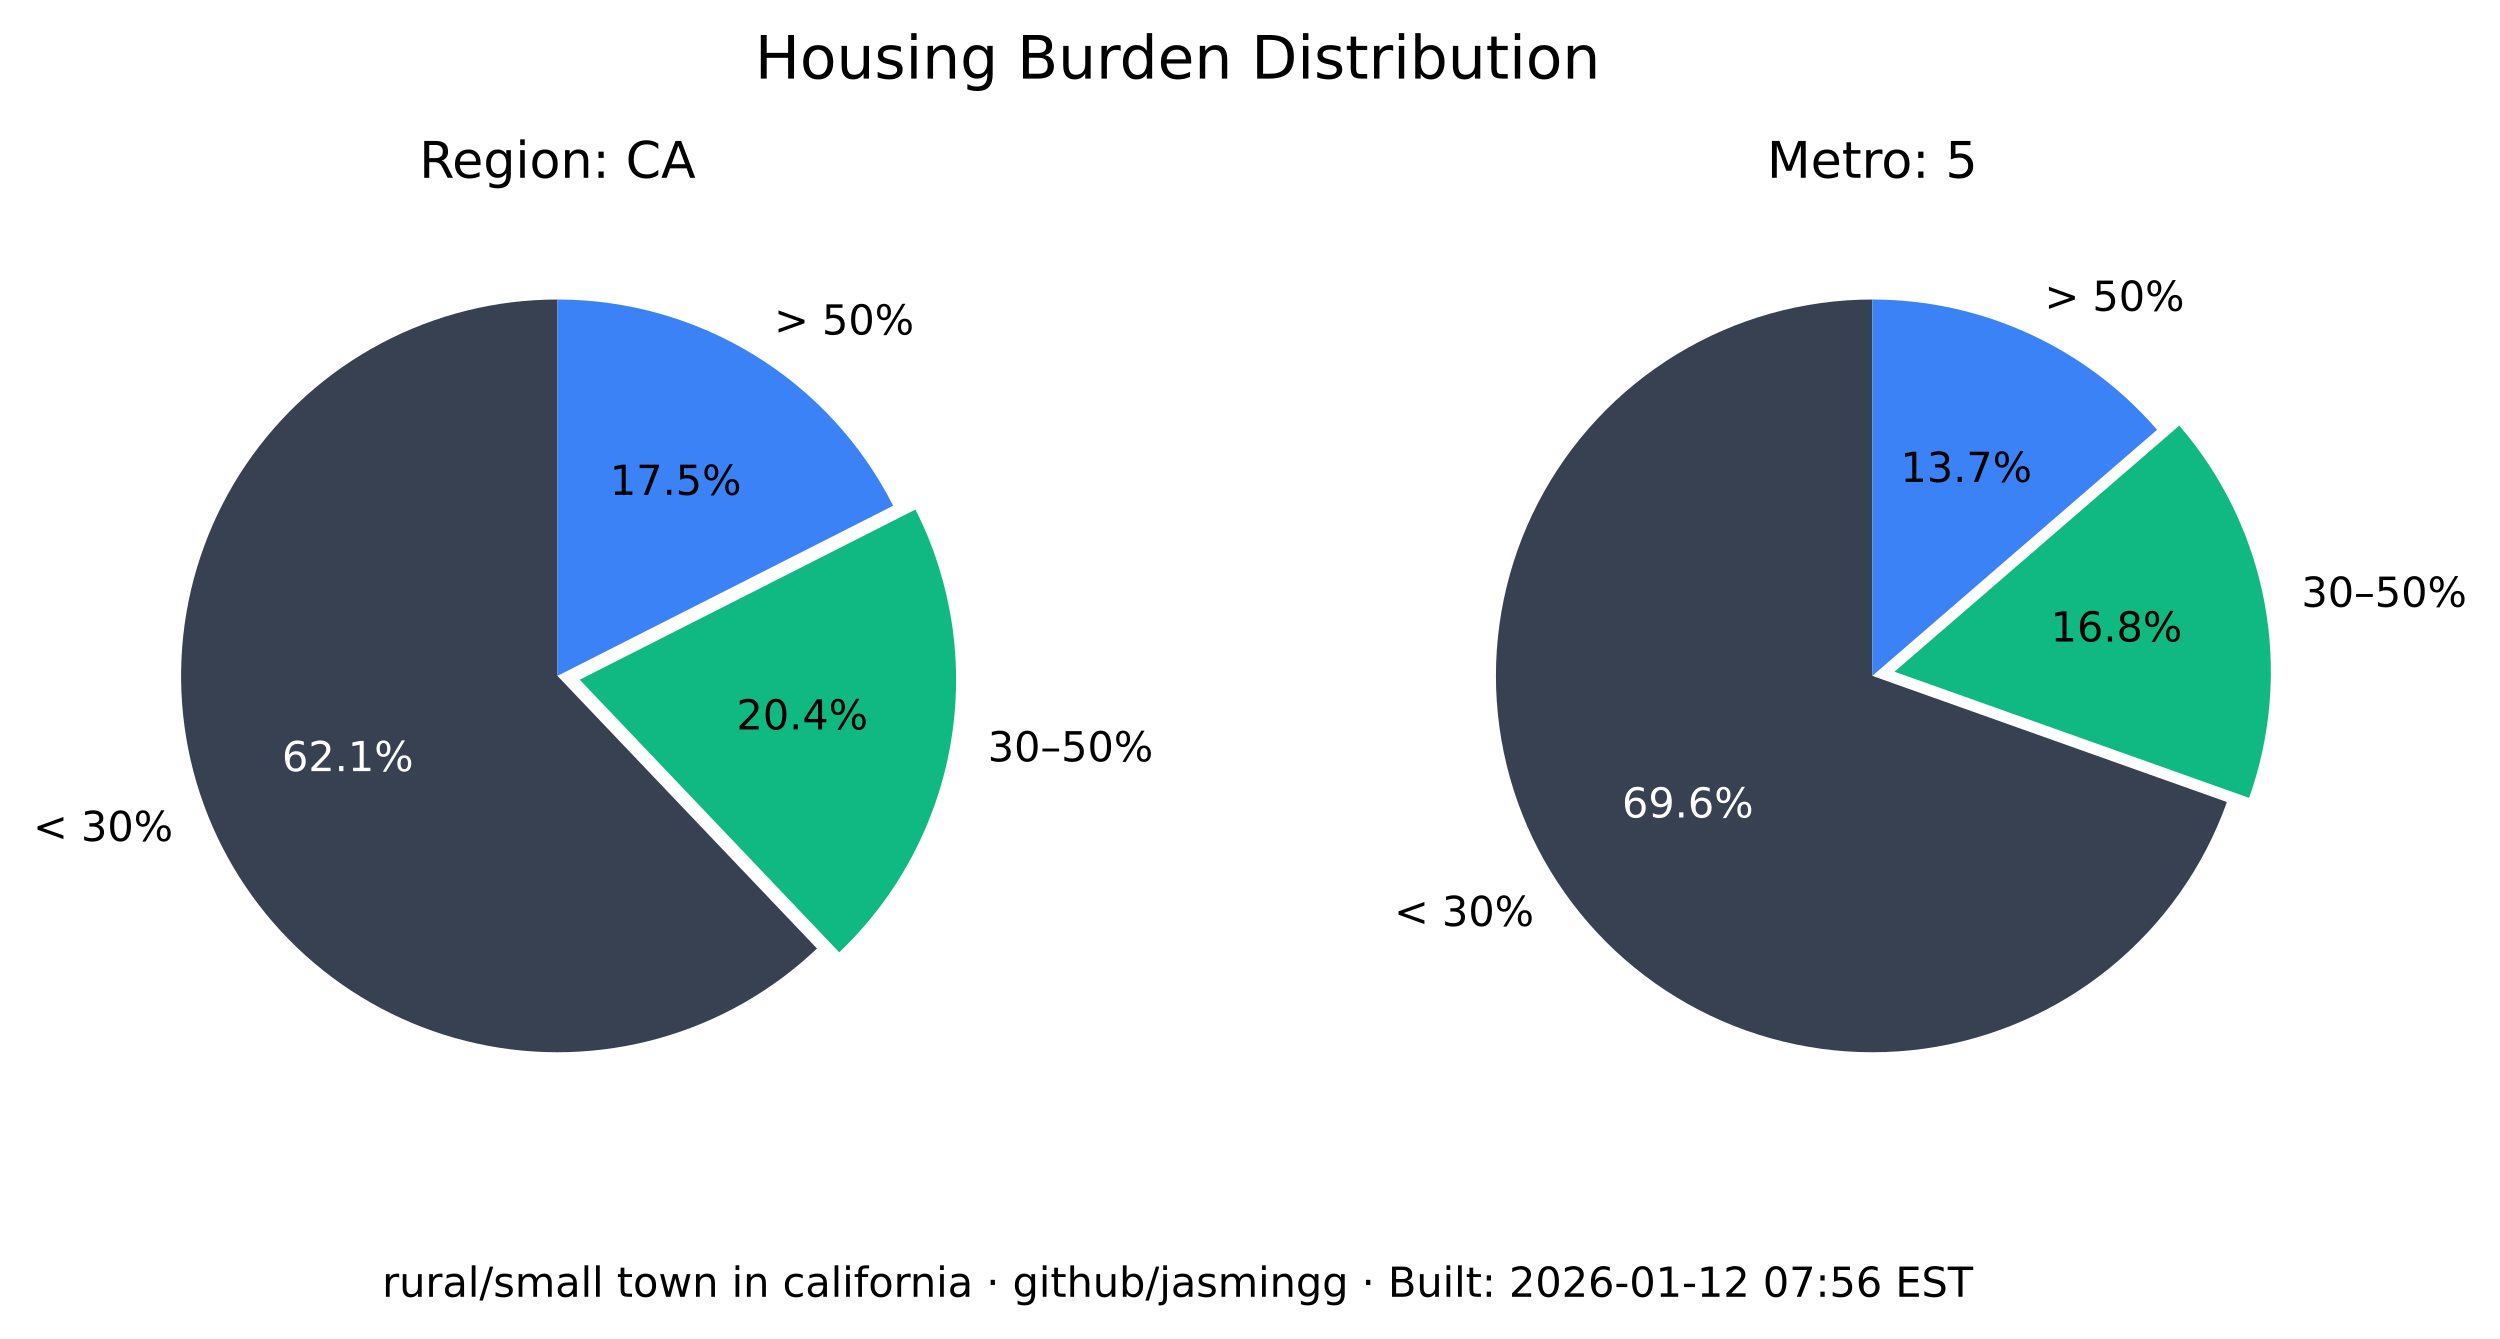
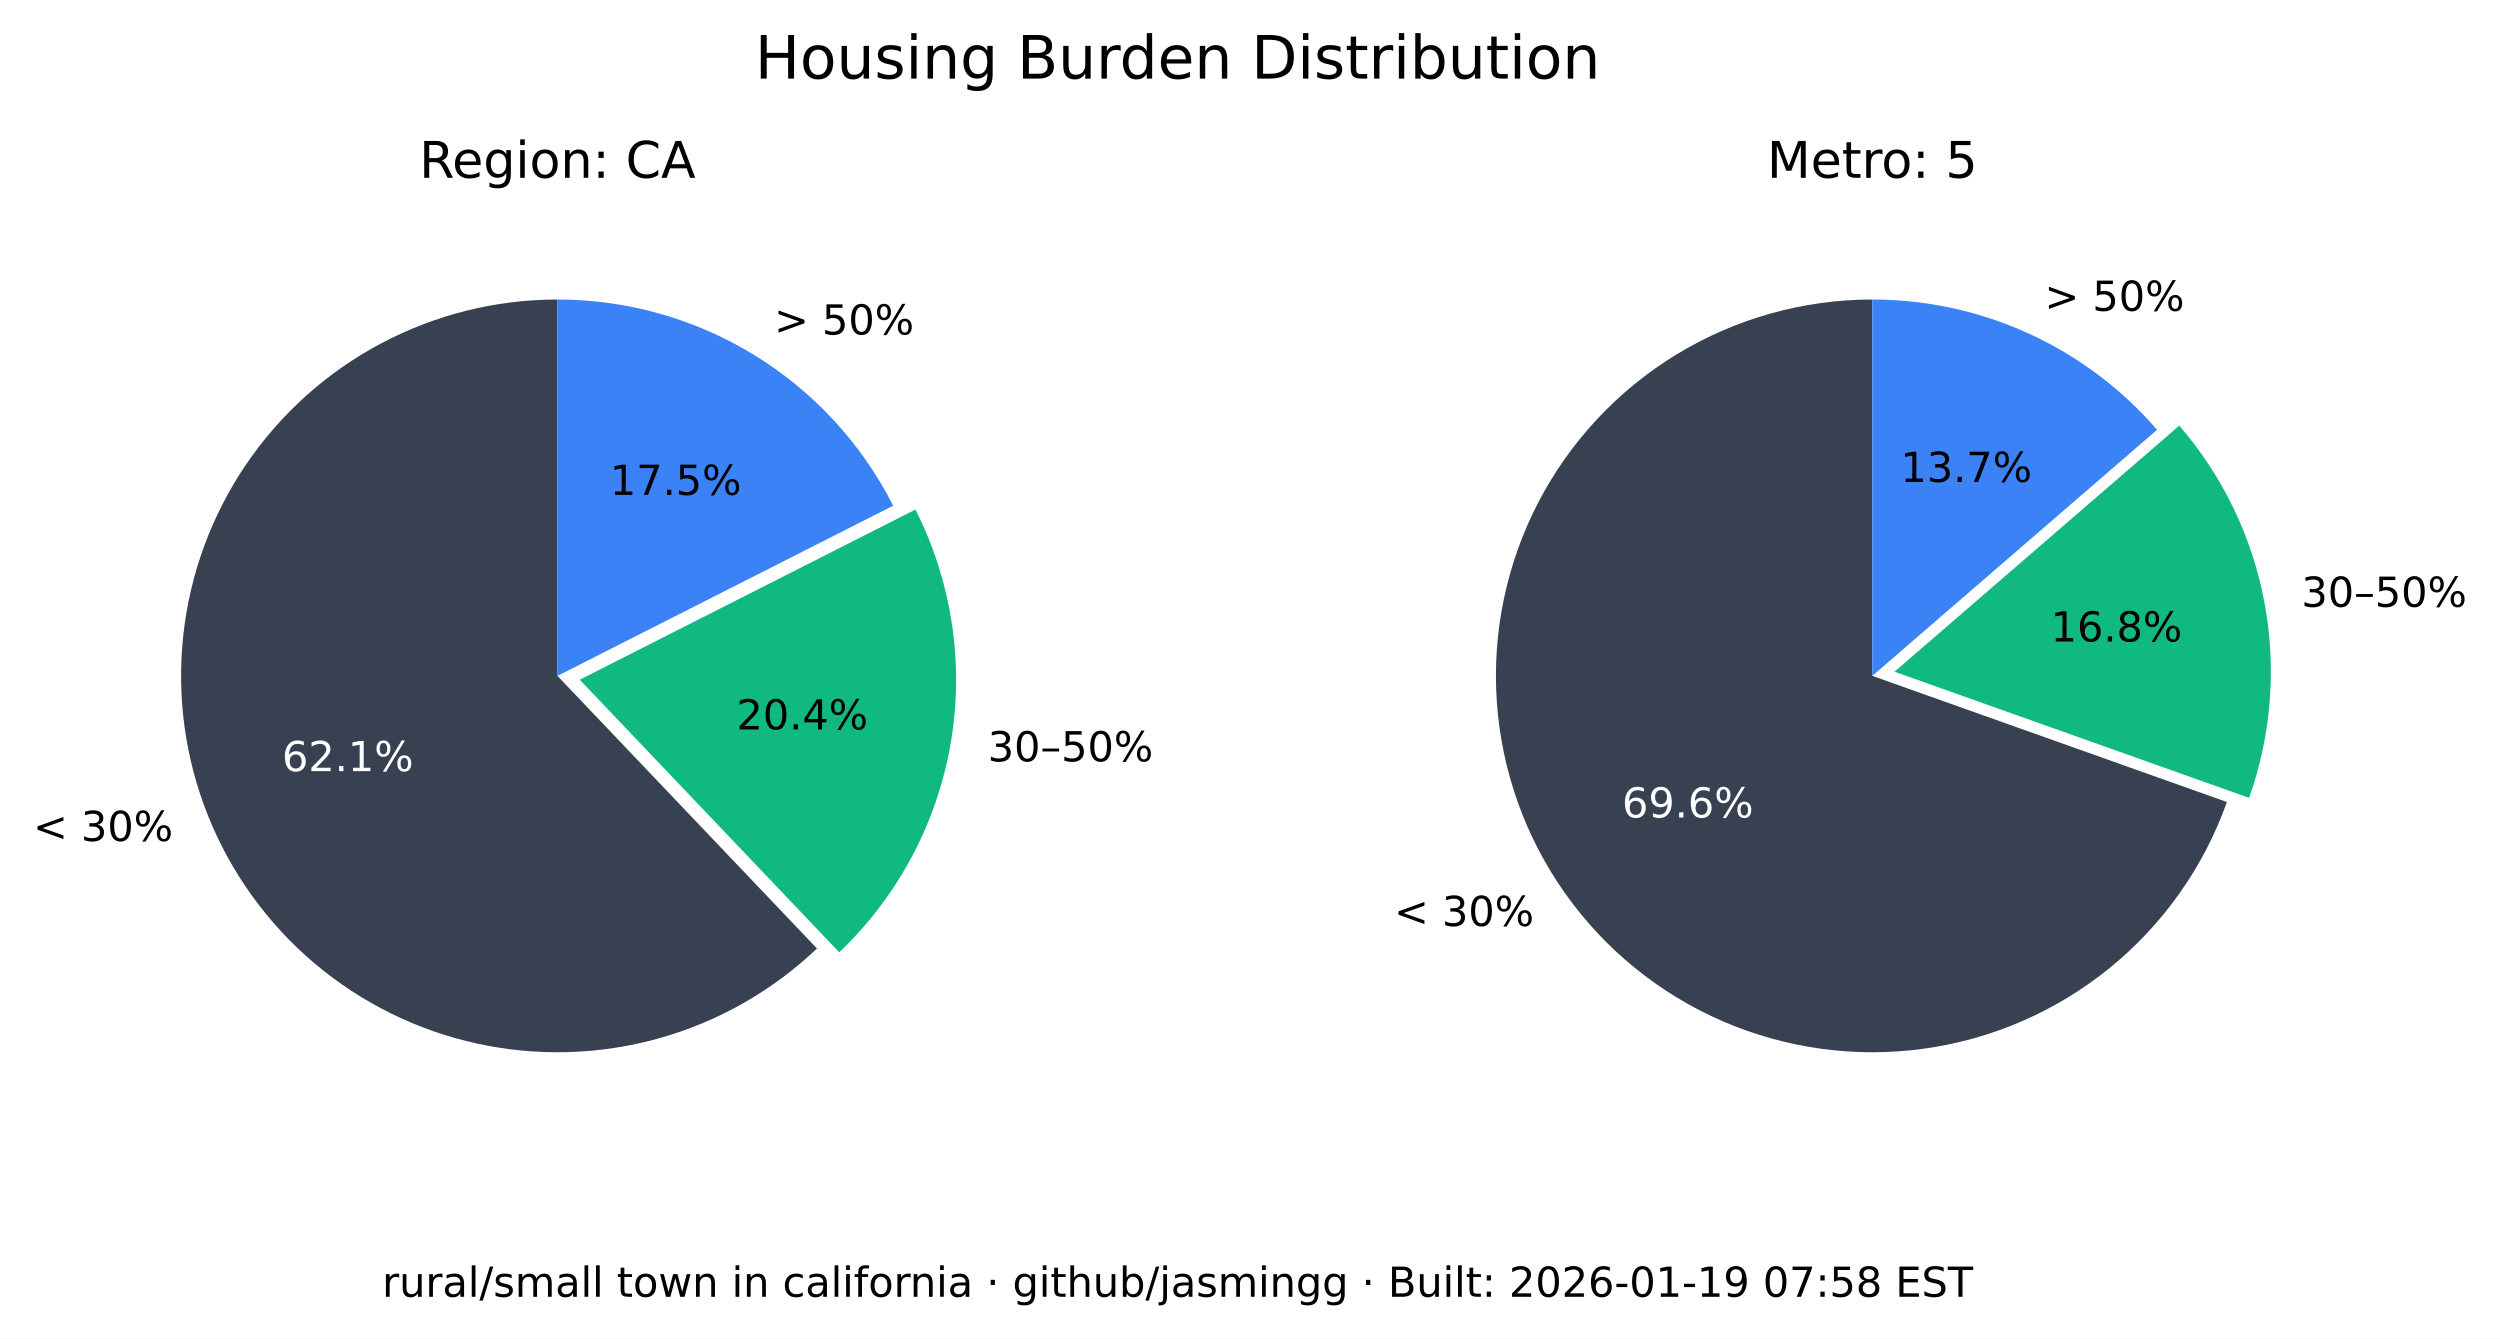
<svg xmlns="http://www.w3.org/2000/svg" xmlns:xlink="http://www.w3.org/1999/xlink" width="543.289pt" height="290.88pt" viewBox="0 0 543.289 290.88" version="1.1">
  <defs>
    <style type="text/css">*{stroke-linejoin: round; stroke-linecap: butt}</style>
  </defs>
  <g id="figure_1">
    <g id="patch_1">
      <path d="M 0 290.88  L 543.289 290.88  L 543.289 0  L 0 0  z " style="fill: #ffffff" />
    </g>
    <g id="axes_1">
      <g id="patch_2">
        <path d="M 121.146 65.088  C 107.781 65.088 94.618 68.364 82.812 74.628  C 71.006 80.891 60.913 89.955 53.419 101.021  C 45.926 112.088 41.258 124.824 39.825 138.112  C 38.393 151.4 40.238 164.838 45.2 177.248  C 50.163 189.657 58.092 200.664 68.291 209.3  C 78.49 217.937 90.653 223.943 103.711 226.792  C 116.768 229.641 130.327 229.247 143.197 225.643  C 156.067 222.04 167.86 215.337 177.54 206.122  L 121.146 146.88  z " style="fill: #374151" />
      </g>
      <g id="patch_3">
        <path d="M 182.377 206.954  C 195.114 194.829 203.607 178.914 206.59 161.583  C 209.572 144.253 206.887 126.414 198.936 110.729  L 125.982 147.712  z " style="fill: #10b981" />
      </g>
      <g id="patch_4">
        <path d="M 194.099 109.896  C 187.266 96.418 176.83 85.093 163.954 77.185  C 151.077 69.276 136.257 65.088 121.146 65.088  L 121.146 146.88  z " style="fill: #3b82f6" />
      </g>
      <g id="matplotlib.axis_1" />
      <g id="matplotlib.axis_2" />
      <g id="text_1">
        <g transform="translate(7.2 182.768) scale(0.09 -0.09)">
          <defs>
            <path id="DejaVuSans-3c" d="M 4684 3150  L 1459 2003  L 4684 863  L 4684 294  L 678 1747  L 678 2266  L 4684 3719  L 4684 3150  z " transform="scale(0.015625)" />
            <path id="DejaVuSans-20" transform="scale(0.015625)" />
            <path id="DejaVuSans-33" d="M 2597 2516  Q 3050 2419 3304 2112  Q 3559 1806 3559 1356  Q 3559 666 3084 287  Q 2609 -91 1734 -91  Q 1441 -91 1130 -33  Q 819 25 488 141  L 488 750  Q 750 597 1062 519  Q 1375 441 1716 441  Q 2309 441 2620 675  Q 2931 909 2931 1356  Q 2931 1769 2642 2001  Q 2353 2234 1838 2234  L 1294 2234  L 1294 2753  L 1863 2753  Q 2328 2753 2575 2939  Q 2822 3125 2822 3475  Q 2822 3834 2567 4026  Q 2313 4219 1838 4219  Q 1578 4219 1281 4162  Q 984 4106 628 3988  L 628 4550  Q 988 4650 1302 4700  Q 1616 4750 1894 4750  Q 2613 4750 3031 4423  Q 3450 4097 3450 3541  Q 3450 3153 3228 2886  Q 3006 2619 2597 2516  z " transform="scale(0.015625)" />
            <path id="DejaVuSans-30" d="M 2034 4250  Q 1547 4250 1301 3770  Q 1056 3291 1056 2328  Q 1056 1369 1301 889  Q 1547 409 2034 409  Q 2525 409 2770 889  Q 3016 1369 3016 2328  Q 3016 3291 2770 3770  Q 2525 4250 2034 4250  z M 2034 4750  Q 2819 4750 3233 4129  Q 3647 3509 3647 2328  Q 3647 1150 3233 529  Q 2819 -91 2034 -91  Q 1250 -91 836 529  Q 422 1150 422 2328  Q 422 3509 836 4129  Q 1250 4750 2034 4750  z " transform="scale(0.015625)" />
            <path id="DejaVuSans-25" d="M 4653 2053  Q 4381 2053 4226 1822  Q 4072 1591 4072 1178  Q 4072 772 4226 539  Q 4381 306 4653 306  Q 4919 306 5073 539  Q 5228 772 5228 1178  Q 5228 1588 5073 1820  Q 4919 2053 4653 2053  z M 4653 2450  Q 5147 2450 5437 2106  Q 5728 1763 5728 1178  Q 5728 594 5436 251  Q 5144 -91 4653 -91  Q 4153 -91 3862 251  Q 3572 594 3572 1178  Q 3572 1766 3864 2108  Q 4156 2450 4653 2450  z M 1428 4353  Q 1159 4353 1004 4120  Q 850 3888 850 3481  Q 850 3069 1003 2837  Q 1156 2606 1428 2606  Q 1700 2606 1854 2837  Q 2009 3069 2009 3481  Q 2009 3884 1853 4118  Q 1697 4353 1428 4353  z M 4250 4750  L 4750 4750  L 1831 -91  L 1331 -91  L 4250 4750  z M 1428 4750  Q 1922 4750 2215 4408  Q 2509 4066 2509 3481  Q 2509 2891 2217 2550  Q 1925 2209 1428 2209  Q 931 2209 642 2551  Q 353 2894 353 3481  Q 353 4063 643 4406  Q 934 4750 1428 4750  z " transform="scale(0.015625)" />
          </defs>
          <use xlink:href="#DejaVuSans-3c" />
          <use xlink:href="#DejaVuSans-20" x="83.789" />
          <use xlink:href="#DejaVuSans-33" x="115.576" />
          <use xlink:href="#DejaVuSans-30" x="179.199" />
          <use xlink:href="#DejaVuSans-25" x="242.822" />
        </g>
      </g>
      <g id="text_2">
        <g style="fill: #ffffff" transform="translate(61.28348 167.5841) scale(0.09 -0.09)">
          <defs>
            <path id="DejaVuSans-36" d="M 2113 2584  Q 1688 2584 1439 2293  Q 1191 2003 1191 1497  Q 1191 994 1439 701  Q 1688 409 2113 409  Q 2538 409 2786 701  Q 3034 994 3034 1497  Q 3034 2003 2786 2293  Q 2538 2584 2113 2584  z M 3366 4563  L 3366 3988  Q 3128 4100 2886 4159  Q 2644 4219 2406 4219  Q 1781 4219 1451 3797  Q 1122 3375 1075 2522  Q 1259 2794 1537 2939  Q 1816 3084 2150 3084  Q 2853 3084 3261 2657  Q 3669 2231 3669 1497  Q 3669 778 3244 343  Q 2819 -91 2113 -91  Q 1303 -91 875 529  Q 447 1150 447 2328  Q 447 3434 972 4092  Q 1497 4750 2381 4750  Q 2619 4750 2861 4703  Q 3103 4656 3366 4563  z " transform="scale(0.015625)" />
            <path id="DejaVuSans-32" d="M 1228 531  L 3431 531  L 3431 0  L 469 0  L 469 531  Q 828 903 1448 1529  Q 2069 2156 2228 2338  Q 2531 2678 2651 2914  Q 2772 3150 2772 3378  Q 2772 3750 2511 3984  Q 2250 4219 1831 4219  Q 1534 4219 1204 4116  Q 875 4013 500 3803  L 500 4441  Q 881 4594 1212 4672  Q 1544 4750 1819 4750  Q 2544 4750 2975 4387  Q 3406 4025 3406 3419  Q 3406 3131 3298 2873  Q 3191 2616 2906 2266  Q 2828 2175 2409 1742  Q 1991 1309 1228 531  z " transform="scale(0.015625)" />
            <path id="DejaVuSans-2e" d="M 684 794  L 1344 794  L 1344 0  L 684 0  L 684 794  z " transform="scale(0.015625)" />
            <path id="DejaVuSans-31" d="M 794 531  L 1825 531  L 1825 4091  L 703 3866  L 703 4441  L 1819 4666  L 2450 4666  L 2450 531  L 3481 531  L 3481 0  L 794 0  L 794 531  z " transform="scale(0.015625)" />
          </defs>
          <use xlink:href="#DejaVuSans-36" />
          <use xlink:href="#DejaVuSans-32" x="63.623" />
          <use xlink:href="#DejaVuSans-2e" x="127.246" />
          <use xlink:href="#DejaVuSans-31" x="159.033" />
          <use xlink:href="#DejaVuSans-25" x="222.656" />
        </g>
      </g>
      <g id="text_3">
        <g transform="translate(214.6504 165.4539) scale(0.09 -0.09)">
          <defs>
            <path id="DejaVuSans-2013" d="M 313 1978  L 2888 1978  L 2888 1528  L 313 1528  L 313 1978  z " transform="scale(0.015625)" />
            <path id="DejaVuSans-35" d="M 691 4666  L 3169 4666  L 3169 4134  L 1269 4134  L 1269 2991  Q 1406 3038 1543 3061  Q 1681 3084 1819 3084  Q 2600 3084 3056 2656  Q 3513 2228 3513 1497  Q 3513 744 3044 326  Q 2575 -91 1722 -91  Q 1428 -91 1123 -41  Q 819 9 494 109  L 494 744  Q 775 591 1075 516  Q 1375 441 1709 441  Q 2250 441 2565 725  Q 2881 1009 2881 1497  Q 2881 1984 2565 2268  Q 2250 2553 1709 2553  Q 1456 2553 1204 2497  Q 953 2441 691 2322  L 691 4666  z " transform="scale(0.015625)" />
          </defs>
          <use xlink:href="#DejaVuSans-33" />
          <use xlink:href="#DejaVuSans-30" x="63.623" />
          <use xlink:href="#DejaVuSans-2013" x="127.246" />
          <use xlink:href="#DejaVuSans-35" x="177.246" />
          <use xlink:href="#DejaVuSans-30" x="240.869" />
          <use xlink:href="#DejaVuSans-25" x="304.492" />
        </g>
      </g>
      <g id="text_4">
        <g transform="translate(160.0516 158.5184) scale(0.09 -0.09)">
          <defs>
            <path id="DejaVuSans-34" d="M 2419 4116  L 825 1625  L 2419 1625  L 2419 4116  z M 2253 4666  L 3047 4666  L 3047 1625  L 3713 1625  L 3713 1100  L 3047 1100  L 3047 0  L 2419 0  L 2419 1100  L 313 1100  L 313 1709  L 2253 4666  z " transform="scale(0.015625)" />
          </defs>
          <use xlink:href="#DejaVuSans-32" />
          <use xlink:href="#DejaVuSans-30" x="63.623" />
          <use xlink:href="#DejaVuSans-2e" x="127.246" />
          <use xlink:href="#DejaVuSans-34" x="159.033" />
          <use xlink:href="#DejaVuSans-25" x="222.656" />
        </g>
      </g>
      <g id="text_5">
        <g transform="translate(168.2343 72.6985) scale(0.09 -0.09)">
          <defs>
            <path id="DejaVuSans-3e" d="M 678 3150  L 678 3719  L 4684 2266  L 4684 1747  L 678 294  L 678 863  L 3897 2003  L 678 3150  z " transform="scale(0.015625)" />
          </defs>
          <use xlink:href="#DejaVuSans-3e" />
          <use xlink:href="#DejaVuSans-20" x="83.789" />
          <use xlink:href="#DejaVuSans-35" x="115.576" />
          <use xlink:href="#DejaVuSans-30" x="179.199" />
          <use xlink:href="#DejaVuSans-25" x="242.822" />
        </g>
      </g>
      <g id="text_6">
        <g transform="translate(132.5353 107.5462) scale(0.09 -0.09)">
          <defs>
            <path id="DejaVuSans-37" d="M 525 4666  L 3525 4666  L 3525 4397  L 1831 0  L 1172 0  L 2766 4134  L 525 4134  L 525 4666  z " transform="scale(0.015625)" />
          </defs>
          <use xlink:href="#DejaVuSans-31" />
          <use xlink:href="#DejaVuSans-37" x="63.623" />
          <use xlink:href="#DejaVuSans-2e" x="127.246" />
          <use xlink:href="#DejaVuSans-35" x="159.033" />
          <use xlink:href="#DejaVuSans-25" x="222.656" />
        </g>
      </g>
      <g id="text_7">
        <g transform="translate(91.11347 38.64) scale(0.11 -0.11)">
          <defs>
            <path id="DejaVuSans-52" d="M 2841 2188  Q 3044 2119 3236 1894  Q 3428 1669 3622 1275  L 4263 0  L 3584 0  L 2988 1197  Q 2756 1666 2539 1819  Q 2322 1972 1947 1972  L 1259 1972  L 1259 0  L 628 0  L 628 4666  L 2053 4666  Q 2853 4666 3247 4331  Q 3641 3997 3641 3322  Q 3641 2881 3436 2590  Q 3231 2300 2841 2188  z M 1259 4147  L 1259 2491  L 2053 2491  Q 2509 2491 2742 2702  Q 2975 2913 2975 3322  Q 2975 3731 2742 3939  Q 2509 4147 2053 4147  L 1259 4147  z " transform="scale(0.015625)" />
            <path id="DejaVuSans-65" d="M 3597 1894  L 3597 1613  L 953 1613  Q 991 1019 1311 708  Q 1631 397 2203 397  Q 2534 397 2845 478  Q 3156 559 3463 722  L 3463 178  Q 3153 47 2828 -22  Q 2503 -91 2169 -91  Q 1331 -91 842 396  Q 353 884 353 1716  Q 353 2575 817 3079  Q 1281 3584 2069 3584  Q 2775 3584 3186 3129  Q 3597 2675 3597 1894  z M 3022 2063  Q 3016 2534 2758 2815  Q 2500 3097 2075 3097  Q 1594 3097 1305 2825  Q 1016 2553 972 2059  L 3022 2063  z " transform="scale(0.015625)" />
            <path id="DejaVuSans-67" d="M 2906 1791  Q 2906 2416 2648 2759  Q 2391 3103 1925 3103  Q 1463 3103 1205 2759  Q 947 2416 947 1791  Q 947 1169 1205 825  Q 1463 481 1925 481  Q 2391 481 2648 825  Q 2906 1169 2906 1791  z M 3481 434  Q 3481 -459 3084 -895  Q 2688 -1331 1869 -1331  Q 1566 -1331 1297 -1286  Q 1028 -1241 775 -1147  L 775 -588  Q 1028 -725 1275 -790  Q 1522 -856 1778 -856  Q 2344 -856 2625 -561  Q 2906 -266 2906 331  L 2906 616  Q 2728 306 2450 153  Q 2172 0 1784 0  Q 1141 0 747 490  Q 353 981 353 1791  Q 353 2603 747 3093  Q 1141 3584 1784 3584  Q 2172 3584 2450 3431  Q 2728 3278 2906 2969  L 2906 3500  L 3481 3500  L 3481 434  z " transform="scale(0.015625)" />
            <path id="DejaVuSans-69" d="M 603 3500  L 1178 3500  L 1178 0  L 603 0  L 603 3500  z M 603 4863  L 1178 4863  L 1178 4134  L 603 4134  L 603 4863  z " transform="scale(0.015625)" />
            <path id="DejaVuSans-6f" d="M 1959 3097  Q 1497 3097 1228 2736  Q 959 2375 959 1747  Q 959 1119 1226 758  Q 1494 397 1959 397  Q 2419 397 2687 759  Q 2956 1122 2956 1747  Q 2956 2369 2687 2733  Q 2419 3097 1959 3097  z M 1959 3584  Q 2709 3584 3137 3096  Q 3566 2609 3566 1747  Q 3566 888 3137 398  Q 2709 -91 1959 -91  Q 1206 -91 779 398  Q 353 888 353 1747  Q 353 2609 779 3096  Q 1206 3584 1959 3584  z " transform="scale(0.015625)" />
            <path id="DejaVuSans-6e" d="M 3513 2113  L 3513 0  L 2938 0  L 2938 2094  Q 2938 2591 2744 2837  Q 2550 3084 2163 3084  Q 1697 3084 1428 2787  Q 1159 2491 1159 1978  L 1159 0  L 581 0  L 581 3500  L 1159 3500  L 1159 2956  Q 1366 3272 1645 3428  Q 1925 3584 2291 3584  Q 2894 3584 3203 3211  Q 3513 2838 3513 2113  z " transform="scale(0.015625)" />
            <path id="DejaVuSans-3a" d="M 750 794  L 1409 794  L 1409 0  L 750 0  L 750 794  z M 750 3309  L 1409 3309  L 1409 2516  L 750 2516  L 750 3309  z " transform="scale(0.015625)" />
            <path id="DejaVuSans-43" d="M 4122 4306  L 4122 3641  Q 3803 3938 3442 4084  Q 3081 4231 2675 4231  Q 1875 4231 1450 3742  Q 1025 3253 1025 2328  Q 1025 1406 1450 917  Q 1875 428 2675 428  Q 3081 428 3442 575  Q 3803 722 4122 1019  L 4122 359  Q 3791 134 3420 21  Q 3050 -91 2638 -91  Q 1578 -91 968 557  Q 359 1206 359 2328  Q 359 3453 968 4101  Q 1578 4750 2638 4750  Q 3056 4750 3426 4639  Q 3797 4528 4122 4306  z " transform="scale(0.015625)" />
            <path id="DejaVuSans-41" d="M 2188 4044  L 1331 1722  L 3047 1722  L 2188 4044  z M 1831 4666  L 2547 4666  L 4325 0  L 3669 0  L 3244 1197  L 1141 1197  L 716 0  L 50 0  L 1831 4666  z " transform="scale(0.015625)" />
          </defs>
          <use xlink:href="#DejaVuSans-52" />
          <use xlink:href="#DejaVuSans-65" x="64.982" />
          <use xlink:href="#DejaVuSans-67" x="126.506" />
          <use xlink:href="#DejaVuSans-69" x="189.982" />
          <use xlink:href="#DejaVuSans-6f" x="217.766" />
          <use xlink:href="#DejaVuSans-6e" x="278.947" />
          <use xlink:href="#DejaVuSans-3a" x="342.326" />
          <use xlink:href="#DejaVuSans-20" x="376.018" />
          <use xlink:href="#DejaVuSans-43" x="407.805" />
          <use xlink:href="#DejaVuSans-41" x="477.629" />
        </g>
      </g>
    </g>
    <g id="axes_2">
      <g id="patch_5">
        <path d="M 406.881 65.088  C 391.894 65.088 377.191 69.207 364.385 76.994  C 351.58 84.78 341.158 95.938 334.262 109.245  C 327.366 122.551 324.258 137.5 325.279 152.452  C 326.3 167.404 331.411 181.792 340.051 194.037  C 348.692 206.283 360.535 215.921 374.28 221.894  C 388.025 227.868 403.151 229.95 417.999 227.913  C 432.847 225.876 446.853 219.796 458.481 210.341  C 470.109 200.886 478.918 188.415 483.941 174.295  L 406.881 146.88  z " style="fill: #374151" />
      </g>
      <g id="patch_6">
        <path d="M 488.765 173.39  C 493.61 159.769 494.759 145.104 492.094 130.894  C 489.428 116.685 483.042 103.433 473.589 92.495  L 411.704 145.975  z " style="fill: #10b981" />
      </g>
      <g id="patch_7">
        <path d="M 468.766 93.399  C 461.088 84.515 451.586 77.387 440.907 72.502  C 430.229 67.617 418.623 65.088 406.881 65.088  L 406.881 146.88  z " style="fill: #3b82f6" />
      </g>
      <g id="matplotlib.axis_3" />
      <g id="matplotlib.axis_4" />
      <g id="text_8">
        <g transform="translate(302.9626 201.2365) scale(0.09 -0.09)">
          <use xlink:href="#DejaVuSans-3c" />
          <use xlink:href="#DejaVuSans-20" x="83.789" />
          <use xlink:href="#DejaVuSans-33" x="115.576" />
          <use xlink:href="#DejaVuSans-30" x="179.199" />
          <use xlink:href="#DejaVuSans-25" x="242.822" />
        </g>
      </g>
      <g id="text_9">
        <g style="fill: #ffffff" transform="translate(352.4879 177.6578) scale(0.09 -0.09)">
          <defs>
            <path id="DejaVuSans-39" d="M 703 97  L 703 672  Q 941 559 1184 500  Q 1428 441 1663 441  Q 2288 441 2617 861  Q 2947 1281 2994 2138  Q 2813 1869 2534 1725  Q 2256 1581 1919 1581  Q 1219 1581 811 2004  Q 403 2428 403 3163  Q 403 3881 828 4315  Q 1253 4750 1959 4750  Q 2769 4750 3195 4129  Q 3622 3509 3622 2328  Q 3622 1225 3098 567  Q 2575 -91 1691 -91  Q 1453 -91 1209 -44  Q 966 3 703 97  z M 1959 2075  Q 2384 2075 2632 2365  Q 2881 2656 2881 3163  Q 2881 3666 2632 3958  Q 2384 4250 1959 4250  Q 1534 4250 1286 3958  Q 1038 3666 1038 3163  Q 1038 2656 1286 2365  Q 1534 2075 1959 2075  z " transform="scale(0.015625)" />
          </defs>
          <use xlink:href="#DejaVuSans-36" />
          <use xlink:href="#DejaVuSans-39" x="63.623" />
          <use xlink:href="#DejaVuSans-2e" x="127.246" />
          <use xlink:href="#DejaVuSans-36" x="159.033" />
          <use xlink:href="#DejaVuSans-25" x="222.656" />
        </g>
      </g>
      <g id="text_10">
        <g transform="translate(500.1325 131.8696) scale(0.09 -0.09)">
          <use xlink:href="#DejaVuSans-33" />
          <use xlink:href="#DejaVuSans-30" x="63.623" />
          <use xlink:href="#DejaVuSans-2013" x="127.246" />
          <use xlink:href="#DejaVuSans-35" x="177.246" />
          <use xlink:href="#DejaVuSans-30" x="240.869" />
          <use xlink:href="#DejaVuSans-25" x="304.492" />
        </g>
      </g>
      <g id="text_11">
        <g transform="translate(445.6425 139.4101) scale(0.09 -0.09)">
          <defs>
            <path id="DejaVuSans-38" d="M 2034 2216  Q 1584 2216 1326 1975  Q 1069 1734 1069 1313  Q 1069 891 1326 650  Q 1584 409 2034 409  Q 2484 409 2743 651  Q 3003 894 3003 1313  Q 3003 1734 2745 1975  Q 2488 2216 2034 2216  z M 1403 2484  Q 997 2584 770 2862  Q 544 3141 544 3541  Q 544 4100 942 4425  Q 1341 4750 2034 4750  Q 2731 4750 3128 4425  Q 3525 4100 3525 3541  Q 3525 3141 3298 2862  Q 3072 2584 2669 2484  Q 3125 2378 3379 2068  Q 3634 1759 3634 1313  Q 3634 634 3220 271  Q 2806 -91 2034 -91  Q 1263 -91 848 271  Q 434 634 434 1313  Q 434 1759 690 2068  Q 947 2378 1403 2484  z M 1172 3481  Q 1172 3119 1398 2916  Q 1625 2713 2034 2713  Q 2441 2713 2670 2916  Q 2900 3119 2900 3481  Q 2900 3844 2670 4047  Q 2441 4250 2034 4250  Q 1625 4250 1398 4047  Q 1172 3844 1172 3481  z " transform="scale(0.015625)" />
          </defs>
          <use xlink:href="#DejaVuSans-31" />
          <use xlink:href="#DejaVuSans-36" x="63.623" />
          <use xlink:href="#DejaVuSans-2e" x="127.246" />
          <use xlink:href="#DejaVuSans-38" x="159.033" />
          <use xlink:href="#DejaVuSans-25" x="222.656" />
        </g>
      </g>
      <g id="text_12">
        <g transform="translate(444.31 67.54747) scale(0.09 -0.09)">
          <use xlink:href="#DejaVuSans-3e" />
          <use xlink:href="#DejaVuSans-20" x="83.789" />
          <use xlink:href="#DejaVuSans-35" x="115.576" />
          <use xlink:href="#DejaVuSans-30" x="179.199" />
          <use xlink:href="#DejaVuSans-25" x="242.822" />
        </g>
      </g>
      <g id="text_13">
        <g transform="translate(413.0014 104.7365) scale(0.09 -0.09)">
          <use xlink:href="#DejaVuSans-31" />
          <use xlink:href="#DejaVuSans-33" x="63.623" />
          <use xlink:href="#DejaVuSans-2e" x="127.246" />
          <use xlink:href="#DejaVuSans-37" x="159.033" />
          <use xlink:href="#DejaVuSans-25" x="222.656" />
        </g>
      </g>
      <g id="text_14">
        <g transform="translate(383.9919 38.64) scale(0.11 -0.11)">
          <defs>
            <path id="DejaVuSans-4d" d="M 628 4666  L 1569 4666  L 2759 1491  L 3956 4666  L 4897 4666  L 4897 0  L 4281 0  L 4281 4097  L 3078 897  L 2444 897  L 1241 4097  L 1241 0  L 628 0  L 628 4666  z " transform="scale(0.015625)" />
            <path id="DejaVuSans-74" d="M 1172 4494  L 1172 3500  L 2356 3500  L 2356 3053  L 1172 3053  L 1172 1153  Q 1172 725 1289 603  Q 1406 481 1766 481  L 2356 481  L 2356 0  L 1766 0  Q 1100 0 847 248  Q 594 497 594 1153  L 594 3053  L 172 3053  L 172 3500  L 594 3500  L 594 4494  L 1172 4494  z " transform="scale(0.015625)" />
            <path id="DejaVuSans-72" d="M 2631 2963  Q 2534 3019 2420 3045  Q 2306 3072 2169 3072  Q 1681 3072 1420 2755  Q 1159 2438 1159 1844  L 1159 0  L 581 0  L 581 3500  L 1159 3500  L 1159 2956  Q 1341 3275 1631 3429  Q 1922 3584 2338 3584  Q 2397 3584 2469 3576  Q 2541 3569 2628 3553  L 2631 2963  z " transform="scale(0.015625)" />
          </defs>
          <use xlink:href="#DejaVuSans-4d" />
          <use xlink:href="#DejaVuSans-65" x="86.279" />
          <use xlink:href="#DejaVuSans-74" x="147.803" />
          <use xlink:href="#DejaVuSans-72" x="187.012" />
          <use xlink:href="#DejaVuSans-6f" x="225.875" />
          <use xlink:href="#DejaVuSans-3a" x="287.057" />
          <use xlink:href="#DejaVuSans-20" x="320.748" />
          <use xlink:href="#DejaVuSans-35" x="352.535" />
        </g>
      </g>
    </g>
    <g id="text_15">
      <g transform="translate(164.0571 17.07797) scale(0.13 -0.13)">
        <defs>
          <path id="DejaVuSans-48" d="M 628 4666  L 1259 4666  L 1259 2753  L 3553 2753  L 3553 4666  L 4184 4666  L 4184 0  L 3553 0  L 3553 2222  L 1259 2222  L 1259 0  L 628 0  L 628 4666  z " transform="scale(0.015625)" />
          <path id="DejaVuSans-75" d="M 544 1381  L 544 3500  L 1119 3500  L 1119 1403  Q 1119 906 1312 657  Q 1506 409 1894 409  Q 2359 409 2629 706  Q 2900 1003 2900 1516  L 2900 3500  L 3475 3500  L 3475 0  L 2900 0  L 2900 538  Q 2691 219 2414 64  Q 2138 -91 1772 -91  Q 1169 -91 856 284  Q 544 659 544 1381  z M 1991 3584  L 1991 3584  z " transform="scale(0.015625)" />
          <path id="DejaVuSans-73" d="M 2834 3397  L 2834 2853  Q 2591 2978 2328 3040  Q 2066 3103 1784 3103  Q 1356 3103 1142 2972  Q 928 2841 928 2578  Q 928 2378 1081 2264  Q 1234 2150 1697 2047  L 1894 2003  Q 2506 1872 2764 1633  Q 3022 1394 3022 966  Q 3022 478 2636 193  Q 2250 -91 1575 -91  Q 1294 -91 989 -36  Q 684 19 347 128  L 347 722  Q 666 556 975 473  Q 1284 391 1588 391  Q 1994 391 2212 530  Q 2431 669 2431 922  Q 2431 1156 2273 1281  Q 2116 1406 1581 1522  L 1381 1569  Q 847 1681 609 1914  Q 372 2147 372 2553  Q 372 3047 722 3315  Q 1072 3584 1716 3584  Q 2034 3584 2315 3537  Q 2597 3491 2834 3397  z " transform="scale(0.015625)" />
          <path id="DejaVuSans-42" d="M 1259 2228  L 1259 519  L 2272 519  Q 2781 519 3026 730  Q 3272 941 3272 1375  Q 3272 1813 3026 2020  Q 2781 2228 2272 2228  L 1259 2228  z M 1259 4147  L 1259 2741  L 2194 2741  Q 2656 2741 2882 2914  Q 3109 3088 3109 3444  Q 3109 3797 2882 3972  Q 2656 4147 2194 4147  L 1259 4147  z M 628 4666  L 2241 4666  Q 2963 4666 3353 4366  Q 3744 4066 3744 3513  Q 3744 3084 3544 2831  Q 3344 2578 2956 2516  Q 3422 2416 3680 2098  Q 3938 1781 3938 1306  Q 3938 681 3513 340  Q 3088 0 2303 0  L 628 0  L 628 4666  z " transform="scale(0.015625)" />
          <path id="DejaVuSans-64" d="M 2906 2969  L 2906 4863  L 3481 4863  L 3481 0  L 2906 0  L 2906 525  Q 2725 213 2448 61  Q 2172 -91 1784 -91  Q 1150 -91 751 415  Q 353 922 353 1747  Q 353 2572 751 3078  Q 1150 3584 1784 3584  Q 2172 3584 2448 3432  Q 2725 3281 2906 2969  z M 947 1747  Q 947 1113 1208 752  Q 1469 391 1925 391  Q 2381 391 2643 752  Q 2906 1113 2906 1747  Q 2906 2381 2643 2742  Q 2381 3103 1925 3103  Q 1469 3103 1208 2742  Q 947 2381 947 1747  z " transform="scale(0.015625)" />
          <path id="DejaVuSans-44" d="M 1259 4147  L 1259 519  L 2022 519  Q 2988 519 3436 956  Q 3884 1394 3884 2338  Q 3884 3275 3436 3711  Q 2988 4147 2022 4147  L 1259 4147  z M 628 4666  L 1925 4666  Q 3281 4666 3915 4102  Q 4550 3538 4550 2338  Q 4550 1131 3912 565  Q 3275 0 1925 0  L 628 0  L 628 4666  z " transform="scale(0.015625)" />
          <path id="DejaVuSans-62" d="M 3116 1747  Q 3116 2381 2855 2742  Q 2594 3103 2138 3103  Q 1681 3103 1420 2742  Q 1159 2381 1159 1747  Q 1159 1113 1420 752  Q 1681 391 2138 391  Q 2594 391 2855 752  Q 3116 1113 3116 1747  z M 1159 2969  Q 1341 3281 1617 3432  Q 1894 3584 2278 3584  Q 2916 3584 3314 3078  Q 3713 2572 3713 1747  Q 3713 922 3314 415  Q 2916 -91 2278 -91  Q 1894 -91 1617 61  Q 1341 213 1159 525  L 1159 0  L 581 0  L 581 4863  L 1159 4863  L 1159 2969  z " transform="scale(0.015625)" />
        </defs>
        <use xlink:href="#DejaVuSans-48" />
        <use xlink:href="#DejaVuSans-6f" x="75.195" />
        <use xlink:href="#DejaVuSans-75" x="136.377" />
        <use xlink:href="#DejaVuSans-73" x="199.756" />
        <use xlink:href="#DejaVuSans-69" x="251.855" />
        <use xlink:href="#DejaVuSans-6e" x="279.639" />
        <use xlink:href="#DejaVuSans-67" x="343.018" />
        <use xlink:href="#DejaVuSans-20" x="406.494" />
        <use xlink:href="#DejaVuSans-42" x="438.281" />
        <use xlink:href="#DejaVuSans-75" x="506.885" />
        <use xlink:href="#DejaVuSans-72" x="570.264" />
        <use xlink:href="#DejaVuSans-64" x="609.627" />
        <use xlink:href="#DejaVuSans-65" x="673.104" />
        <use xlink:href="#DejaVuSans-6e" x="734.627" />
        <use xlink:href="#DejaVuSans-20" x="798.006" />
        <use xlink:href="#DejaVuSans-44" x="829.793" />
        <use xlink:href="#DejaVuSans-69" x="906.795" />
        <use xlink:href="#DejaVuSans-73" x="934.578" />
        <use xlink:href="#DejaVuSans-74" x="986.678" />
        <use xlink:href="#DejaVuSans-72" x="1025.887" />
        <use xlink:href="#DejaVuSans-69" x="1067" />
        <use xlink:href="#DejaVuSans-62" x="1094.783" />
        <use xlink:href="#DejaVuSans-75" x="1158.26" />
        <use xlink:href="#DejaVuSans-74" x="1221.639" />
        <use xlink:href="#DejaVuSans-69" x="1260.848" />
        <use xlink:href="#DejaVuSans-6f" x="1288.631" />
        <use xlink:href="#DejaVuSans-6e" x="1349.812" />
      </g>
    </g>
    <g id="text_16">
      <g transform="translate(83.05071 281.8083) scale(0.09 -0.09)">
        <defs>
          <path id="DejaVuSans-61" d="M 2194 1759  Q 1497 1759 1228 1600  Q 959 1441 959 1056  Q 959 750 1161 570  Q 1363 391 1709 391  Q 2188 391 2477 730  Q 2766 1069 2766 1631  L 2766 1759  L 2194 1759  z M 3341 1997  L 3341 0  L 2766 0  L 2766 531  Q 2569 213 2275 61  Q 1981 -91 1556 -91  Q 1019 -91 701 211  Q 384 513 384 1019  Q 384 1609 779 1909  Q 1175 2209 1959 2209  L 2766 2209  L 2766 2266  Q 2766 2663 2505 2880  Q 2244 3097 1772 3097  Q 1472 3097 1187 3025  Q 903 2953 641 2809  L 641 3341  Q 956 3463 1253 3523  Q 1550 3584 1831 3584  Q 2591 3584 2966 3190  Q 3341 2797 3341 1997  z " transform="scale(0.015625)" />
          <path id="DejaVuSans-6c" d="M 603 4863  L 1178 4863  L 1178 0  L 603 0  L 603 4863  z " transform="scale(0.015625)" />
          <path id="DejaVuSans-2f" d="M 1625 4666  L 2156 4666  L 531 -594  L 0 -594  L 1625 4666  z " transform="scale(0.015625)" />
          <path id="DejaVuSans-6d" d="M 3328 2828  Q 3544 3216 3844 3400  Q 4144 3584 4550 3584  Q 5097 3584 5394 3201  Q 5691 2819 5691 2113  L 5691 0  L 5113 0  L 5113 2094  Q 5113 2597 4934 2840  Q 4756 3084 4391 3084  Q 3944 3084 3684 2787  Q 3425 2491 3425 1978  L 3425 0  L 2847 0  L 2847 2094  Q 2847 2600 2669 2842  Q 2491 3084 2119 3084  Q 1678 3084 1418 2786  Q 1159 2488 1159 1978  L 1159 0  L 581 0  L 581 3500  L 1159 3500  L 1159 2956  Q 1356 3278 1631 3431  Q 1906 3584 2284 3584  Q 2666 3584 2933 3390  Q 3200 3197 3328 2828  z " transform="scale(0.015625)" />
          <path id="DejaVuSans-77" d="M 269 3500  L 844 3500  L 1563 769  L 2278 3500  L 2956 3500  L 3675 769  L 4391 3500  L 4966 3500  L 4050 0  L 3372 0  L 2619 2869  L 1863 0  L 1184 0  L 269 3500  z " transform="scale(0.015625)" />
          <path id="DejaVuSans-63" d="M 3122 3366  L 3122 2828  Q 2878 2963 2633 3030  Q 2388 3097 2138 3097  Q 1578 3097 1268 2742  Q 959 2388 959 1747  Q 959 1106 1268 751  Q 1578 397 2138 397  Q 2388 397 2633 464  Q 2878 531 3122 666  L 3122 134  Q 2881 22 2623 -34  Q 2366 -91 2075 -91  Q 1284 -91 818 406  Q 353 903 353 1747  Q 353 2603 823 3093  Q 1294 3584 2113 3584  Q 2378 3584 2631 3529  Q 2884 3475 3122 3366  z " transform="scale(0.015625)" />
          <path id="DejaVuSans-66" d="M 2375 4863  L 2375 4384  L 1825 4384  Q 1516 4384 1395 4259  Q 1275 4134 1275 3809  L 1275 3500  L 2222 3500  L 2222 3053  L 1275 3053  L 1275 0  L 697 0  L 697 3053  L 147 3053  L 147 3500  L 697 3500  L 697 3744  Q 697 4328 969 4595  Q 1241 4863 1831 4863  L 2375 4863  z " transform="scale(0.015625)" />
          <path id="DejaVuSans-b7" d="M 684 2619  L 1344 2619  L 1344 1825  L 684 1825  L 684 2619  z " transform="scale(0.015625)" />
          <path id="DejaVuSans-68" d="M 3513 2113  L 3513 0  L 2938 0  L 2938 2094  Q 2938 2591 2744 2837  Q 2550 3084 2163 3084  Q 1697 3084 1428 2787  Q 1159 2491 1159 1978  L 1159 0  L 581 0  L 581 4863  L 1159 4863  L 1159 2956  Q 1366 3272 1645 3428  Q 1925 3584 2291 3584  Q 2894 3584 3203 3211  Q 3513 2838 3513 2113  z " transform="scale(0.015625)" />
          <path id="DejaVuSans-6a" d="M 603 3500  L 1178 3500  L 1178 -63  Q 1178 -731 923 -1031  Q 669 -1331 103 -1331  L -116 -1331  L -116 -844  L 38 -844  Q 366 -844 484 -692  Q 603 -541 603 -63  L 603 3500  z M 603 4863  L 1178 4863  L 1178 4134  L 603 4134  L 603 4863  z " transform="scale(0.015625)" />
          <path id="DejaVuSans-2d" d="M 313 2009  L 1997 2009  L 1997 1497  L 313 1497  L 313 2009  z " transform="scale(0.015625)" />
          <path id="DejaVuSans-45" d="M 628 4666  L 3578 4666  L 3578 4134  L 1259 4134  L 1259 2753  L 3481 2753  L 3481 2222  L 1259 2222  L 1259 531  L 3634 531  L 3634 0  L 628 0  L 628 4666  z " transform="scale(0.015625)" />
          <path id="DejaVuSans-53" d="M 3425 4513  L 3425 3897  Q 3066 4069 2747 4153  Q 2428 4238 2131 4238  Q 1616 4238 1336 4038  Q 1056 3838 1056 3469  Q 1056 3159 1242 3001  Q 1428 2844 1947 2747  L 2328 2669  Q 3034 2534 3370 2195  Q 3706 1856 3706 1288  Q 3706 609 3251 259  Q 2797 -91 1919 -91  Q 1588 -91 1214 -16  Q 841 59 441 206  L 441 856  Q 825 641 1194 531  Q 1563 422 1919 422  Q 2459 422 2753 634  Q 3047 847 3047 1241  Q 3047 1584 2836 1778  Q 2625 1972 2144 2069  L 1759 2144  Q 1053 2284 737 2584  Q 422 2884 422 3419  Q 422 4038 858 4394  Q 1294 4750 2059 4750  Q 2388 4750 2728 4690  Q 3069 4631 3425 4513  z " transform="scale(0.015625)" />
          <path id="DejaVuSans-54" d="M -19 4666  L 3928 4666  L 3928 4134  L 2272 4134  L 2272 0  L 1638 0  L 1638 4134  L -19 4134  L -19 4666  z " transform="scale(0.015625)" />
        </defs>
        <use xlink:href="#DejaVuSans-72" />
        <use xlink:href="#DejaVuSans-75" x="41.113" />
        <use xlink:href="#DejaVuSans-72" x="104.492" />
        <use xlink:href="#DejaVuSans-61" x="145.605" />
        <use xlink:href="#DejaVuSans-6c" x="206.885" />
        <use xlink:href="#DejaVuSans-2f" x="234.668" />
        <use xlink:href="#DejaVuSans-73" x="268.359" />
        <use xlink:href="#DejaVuSans-6d" x="320.459" />
        <use xlink:href="#DejaVuSans-61" x="417.871" />
        <use xlink:href="#DejaVuSans-6c" x="479.15" />
        <use xlink:href="#DejaVuSans-6c" x="506.934" />
        <use xlink:href="#DejaVuSans-20" x="534.717" />
        <use xlink:href="#DejaVuSans-74" x="566.504" />
        <use xlink:href="#DejaVuSans-6f" x="605.713" />
        <use xlink:href="#DejaVuSans-77" x="666.895" />
        <use xlink:href="#DejaVuSans-6e" x="748.682" />
        <use xlink:href="#DejaVuSans-20" x="812.061" />
        <use xlink:href="#DejaVuSans-69" x="843.848" />
        <use xlink:href="#DejaVuSans-6e" x="871.631" />
        <use xlink:href="#DejaVuSans-20" x="935.01" />
        <use xlink:href="#DejaVuSans-63" x="966.797" />
        <use xlink:href="#DejaVuSans-61" x="1021.777" />
        <use xlink:href="#DejaVuSans-6c" x="1083.057" />
        <use xlink:href="#DejaVuSans-69" x="1110.84" />
        <use xlink:href="#DejaVuSans-66" x="1138.623" />
        <use xlink:href="#DejaVuSans-6f" x="1173.828" />
        <use xlink:href="#DejaVuSans-72" x="1235.01" />
        <use xlink:href="#DejaVuSans-6e" x="1274.373" />
        <use xlink:href="#DejaVuSans-69" x="1337.752" />
        <use xlink:href="#DejaVuSans-61" x="1365.535" />
        <use xlink:href="#DejaVuSans-20" x="1426.814" />
        <use xlink:href="#DejaVuSans-b7" x="1458.602" />
        <use xlink:href="#DejaVuSans-20" x="1490.389" />
        <use xlink:href="#DejaVuSans-67" x="1522.176" />
        <use xlink:href="#DejaVuSans-69" x="1585.652" />
        <use xlink:href="#DejaVuSans-74" x="1613.436" />
        <use xlink:href="#DejaVuSans-68" x="1652.645" />
        <use xlink:href="#DejaVuSans-75" x="1716.023" />
        <use xlink:href="#DejaVuSans-62" x="1779.402" />
        <use xlink:href="#DejaVuSans-2f" x="1842.879" />
        <use xlink:href="#DejaVuSans-6a" x="1876.57" />
        <use xlink:href="#DejaVuSans-61" x="1904.354" />
        <use xlink:href="#DejaVuSans-73" x="1965.633" />
        <use xlink:href="#DejaVuSans-6d" x="2017.732" />
        <use xlink:href="#DejaVuSans-69" x="2115.145" />
        <use xlink:href="#DejaVuSans-6e" x="2142.928" />
        <use xlink:href="#DejaVuSans-67" x="2206.307" />
        <use xlink:href="#DejaVuSans-67" x="2269.783" />
        <use xlink:href="#DejaVuSans-20" x="2333.26" />
        <use xlink:href="#DejaVuSans-b7" x="2365.047" />
        <use xlink:href="#DejaVuSans-20" x="2396.834" />
        <use xlink:href="#DejaVuSans-42" x="2428.621" />
        <use xlink:href="#DejaVuSans-75" x="2497.225" />
        <use xlink:href="#DejaVuSans-69" x="2560.604" />
        <use xlink:href="#DejaVuSans-6c" x="2588.387" />
        <use xlink:href="#DejaVuSans-74" x="2616.17" />
        <use xlink:href="#DejaVuSans-3a" x="2655.379" />
        <use xlink:href="#DejaVuSans-20" x="2689.07" />
        <use xlink:href="#DejaVuSans-32" x="2720.857" />
        <use xlink:href="#DejaVuSans-30" x="2784.48" />
        <use xlink:href="#DejaVuSans-32" x="2848.104" />
        <use xlink:href="#DejaVuSans-36" x="2911.727" />
        <use xlink:href="#DejaVuSans-2d" x="2975.35" />
        <use xlink:href="#DejaVuSans-30" x="3011.434" />
        <use xlink:href="#DejaVuSans-31" x="3075.057" />
        <use xlink:href="#DejaVuSans-2d" x="3138.68" />
        <use xlink:href="#DejaVuSans-31" x="3174.764" />
-         <use xlink:href="#DejaVuSans-32" x="3238.387" />
+         <use xlink:href="#DejaVuSans-39" x="3238.387" />
        <use xlink:href="#DejaVuSans-20" x="3302.01" />
        <use xlink:href="#DejaVuSans-30" x="3333.797" />
        <use xlink:href="#DejaVuSans-37" x="3397.42" />
        <use xlink:href="#DejaVuSans-3a" x="3461.043" />
        <use xlink:href="#DejaVuSans-35" x="3494.734" />
-         <use xlink:href="#DejaVuSans-36" x="3558.357" />
+         <use xlink:href="#DejaVuSans-38" x="3558.357" />
        <use xlink:href="#DejaVuSans-20" x="3621.98" />
        <use xlink:href="#DejaVuSans-45" x="3653.768" />
        <use xlink:href="#DejaVuSans-53" x="3716.951" />
        <use xlink:href="#DejaVuSans-54" x="3780.428" />
      </g>
    </g>
  </g>
</svg>
